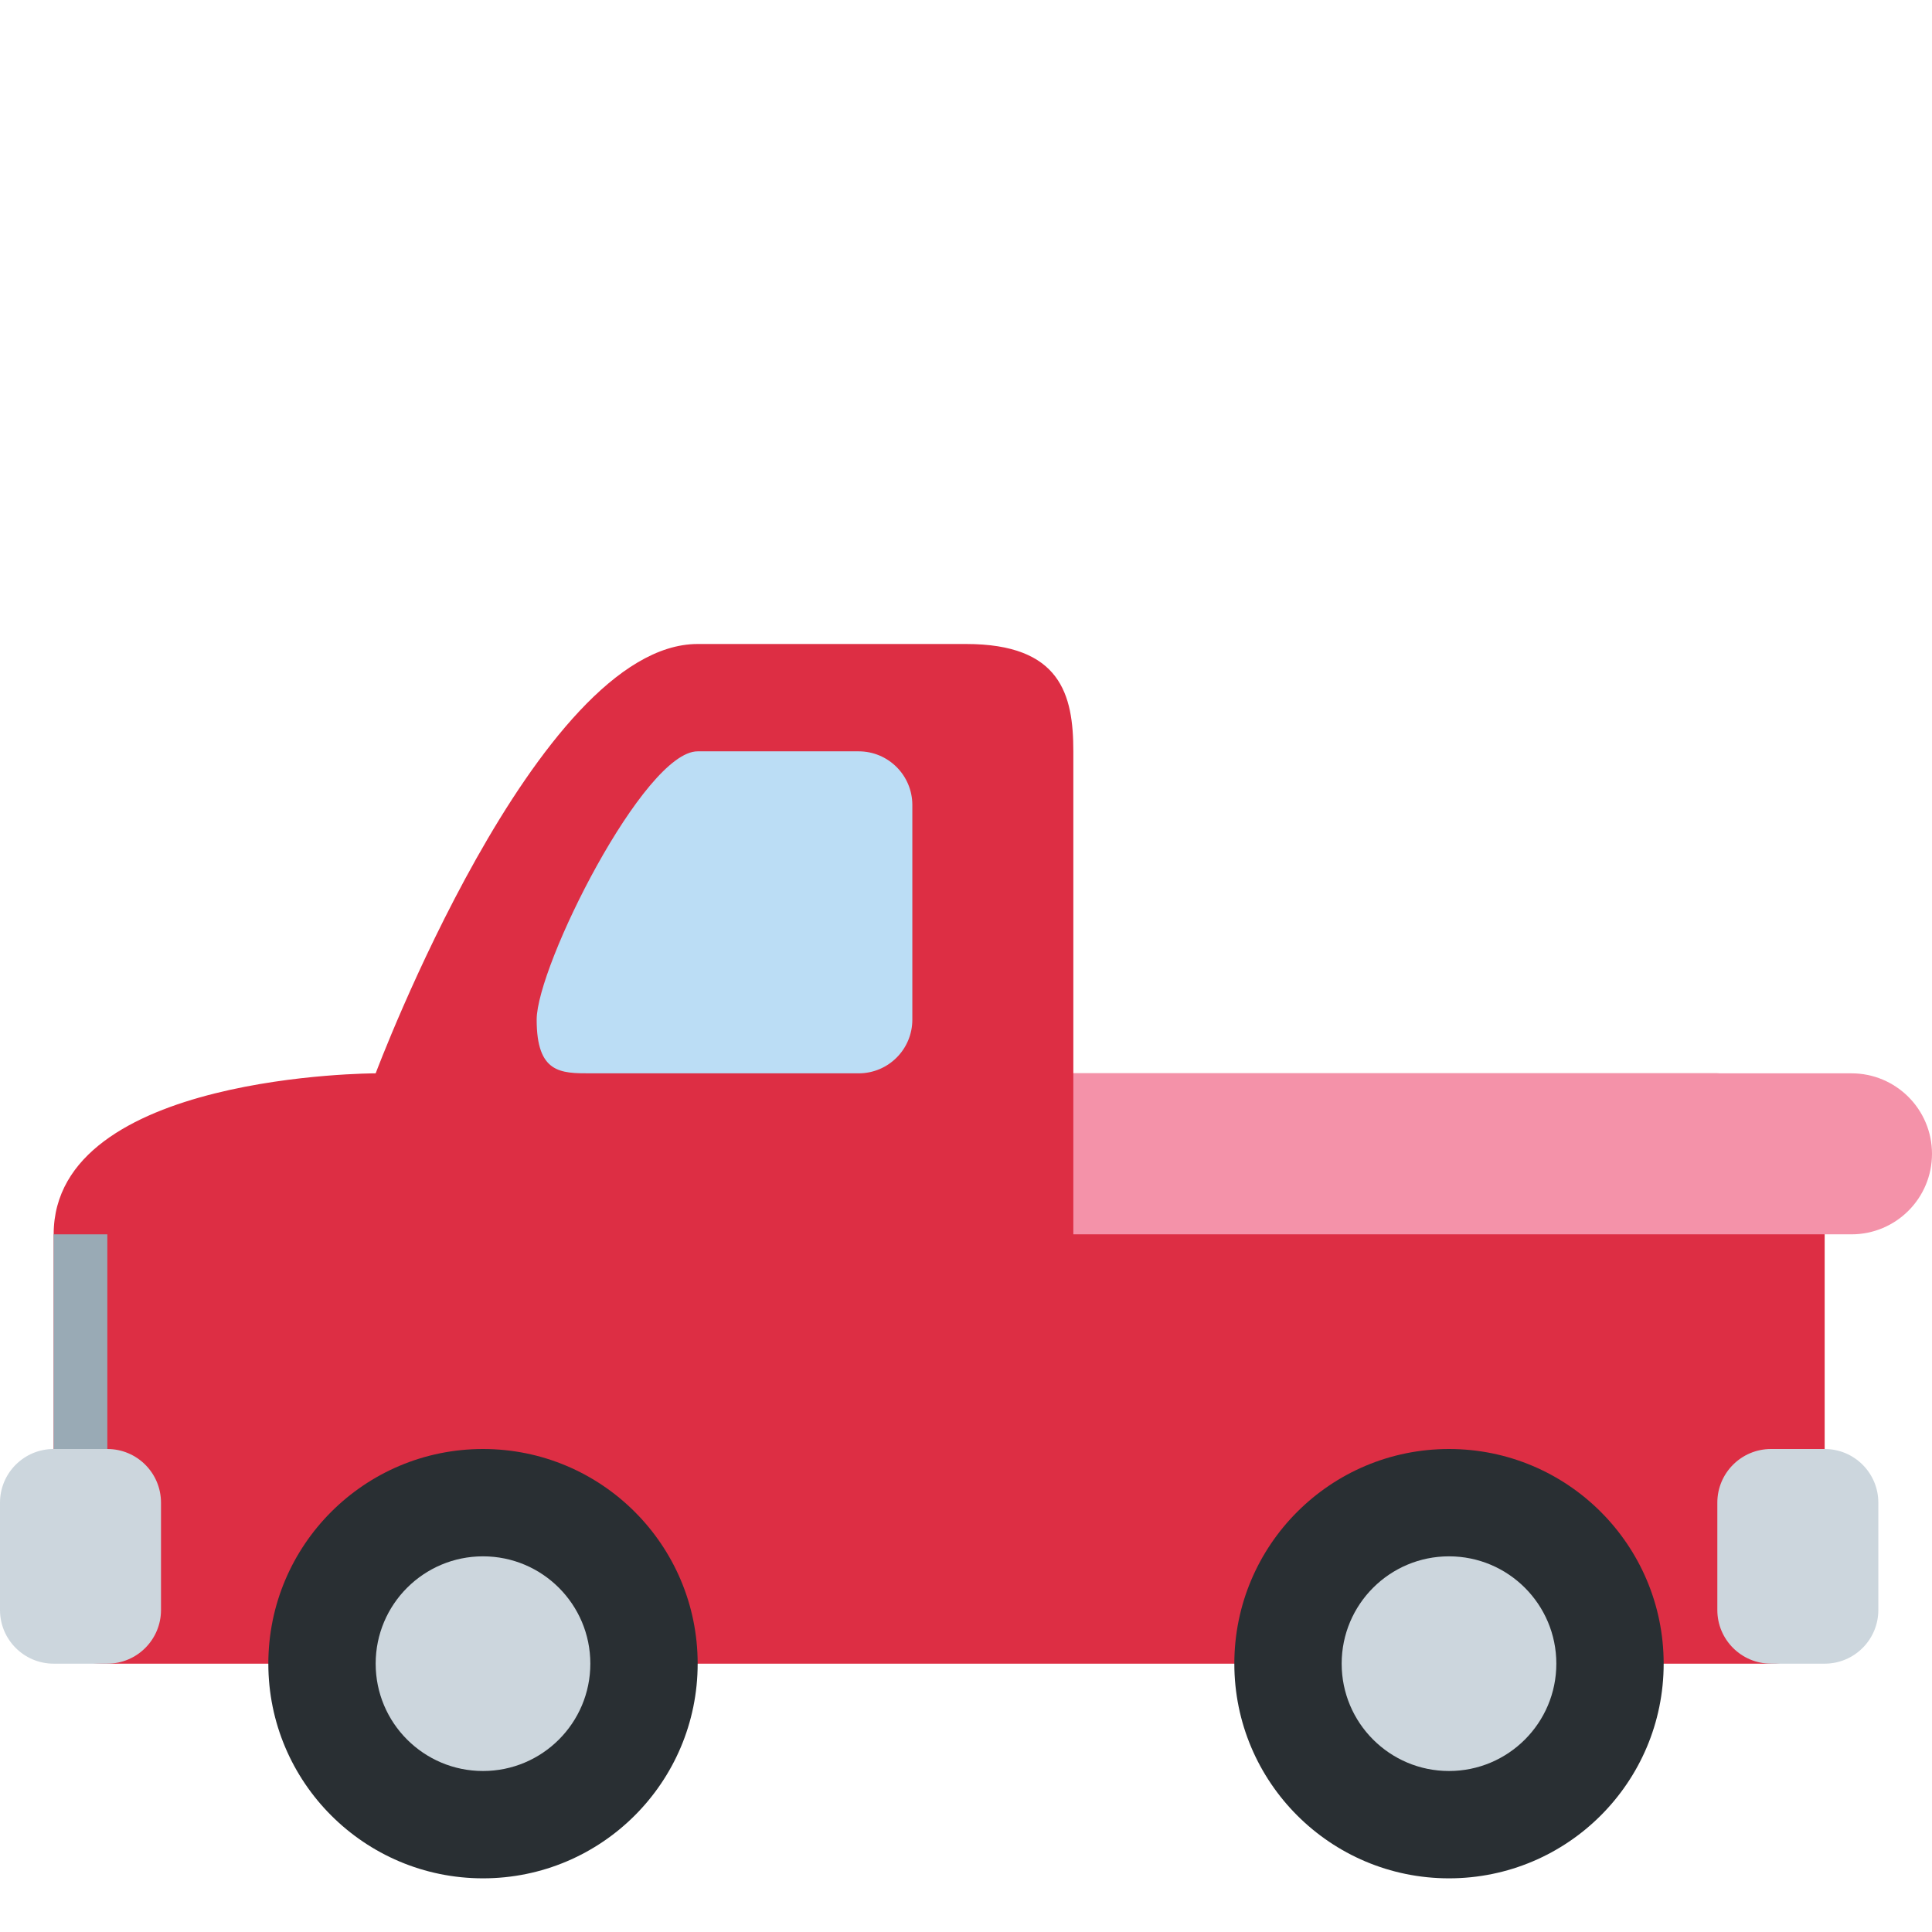
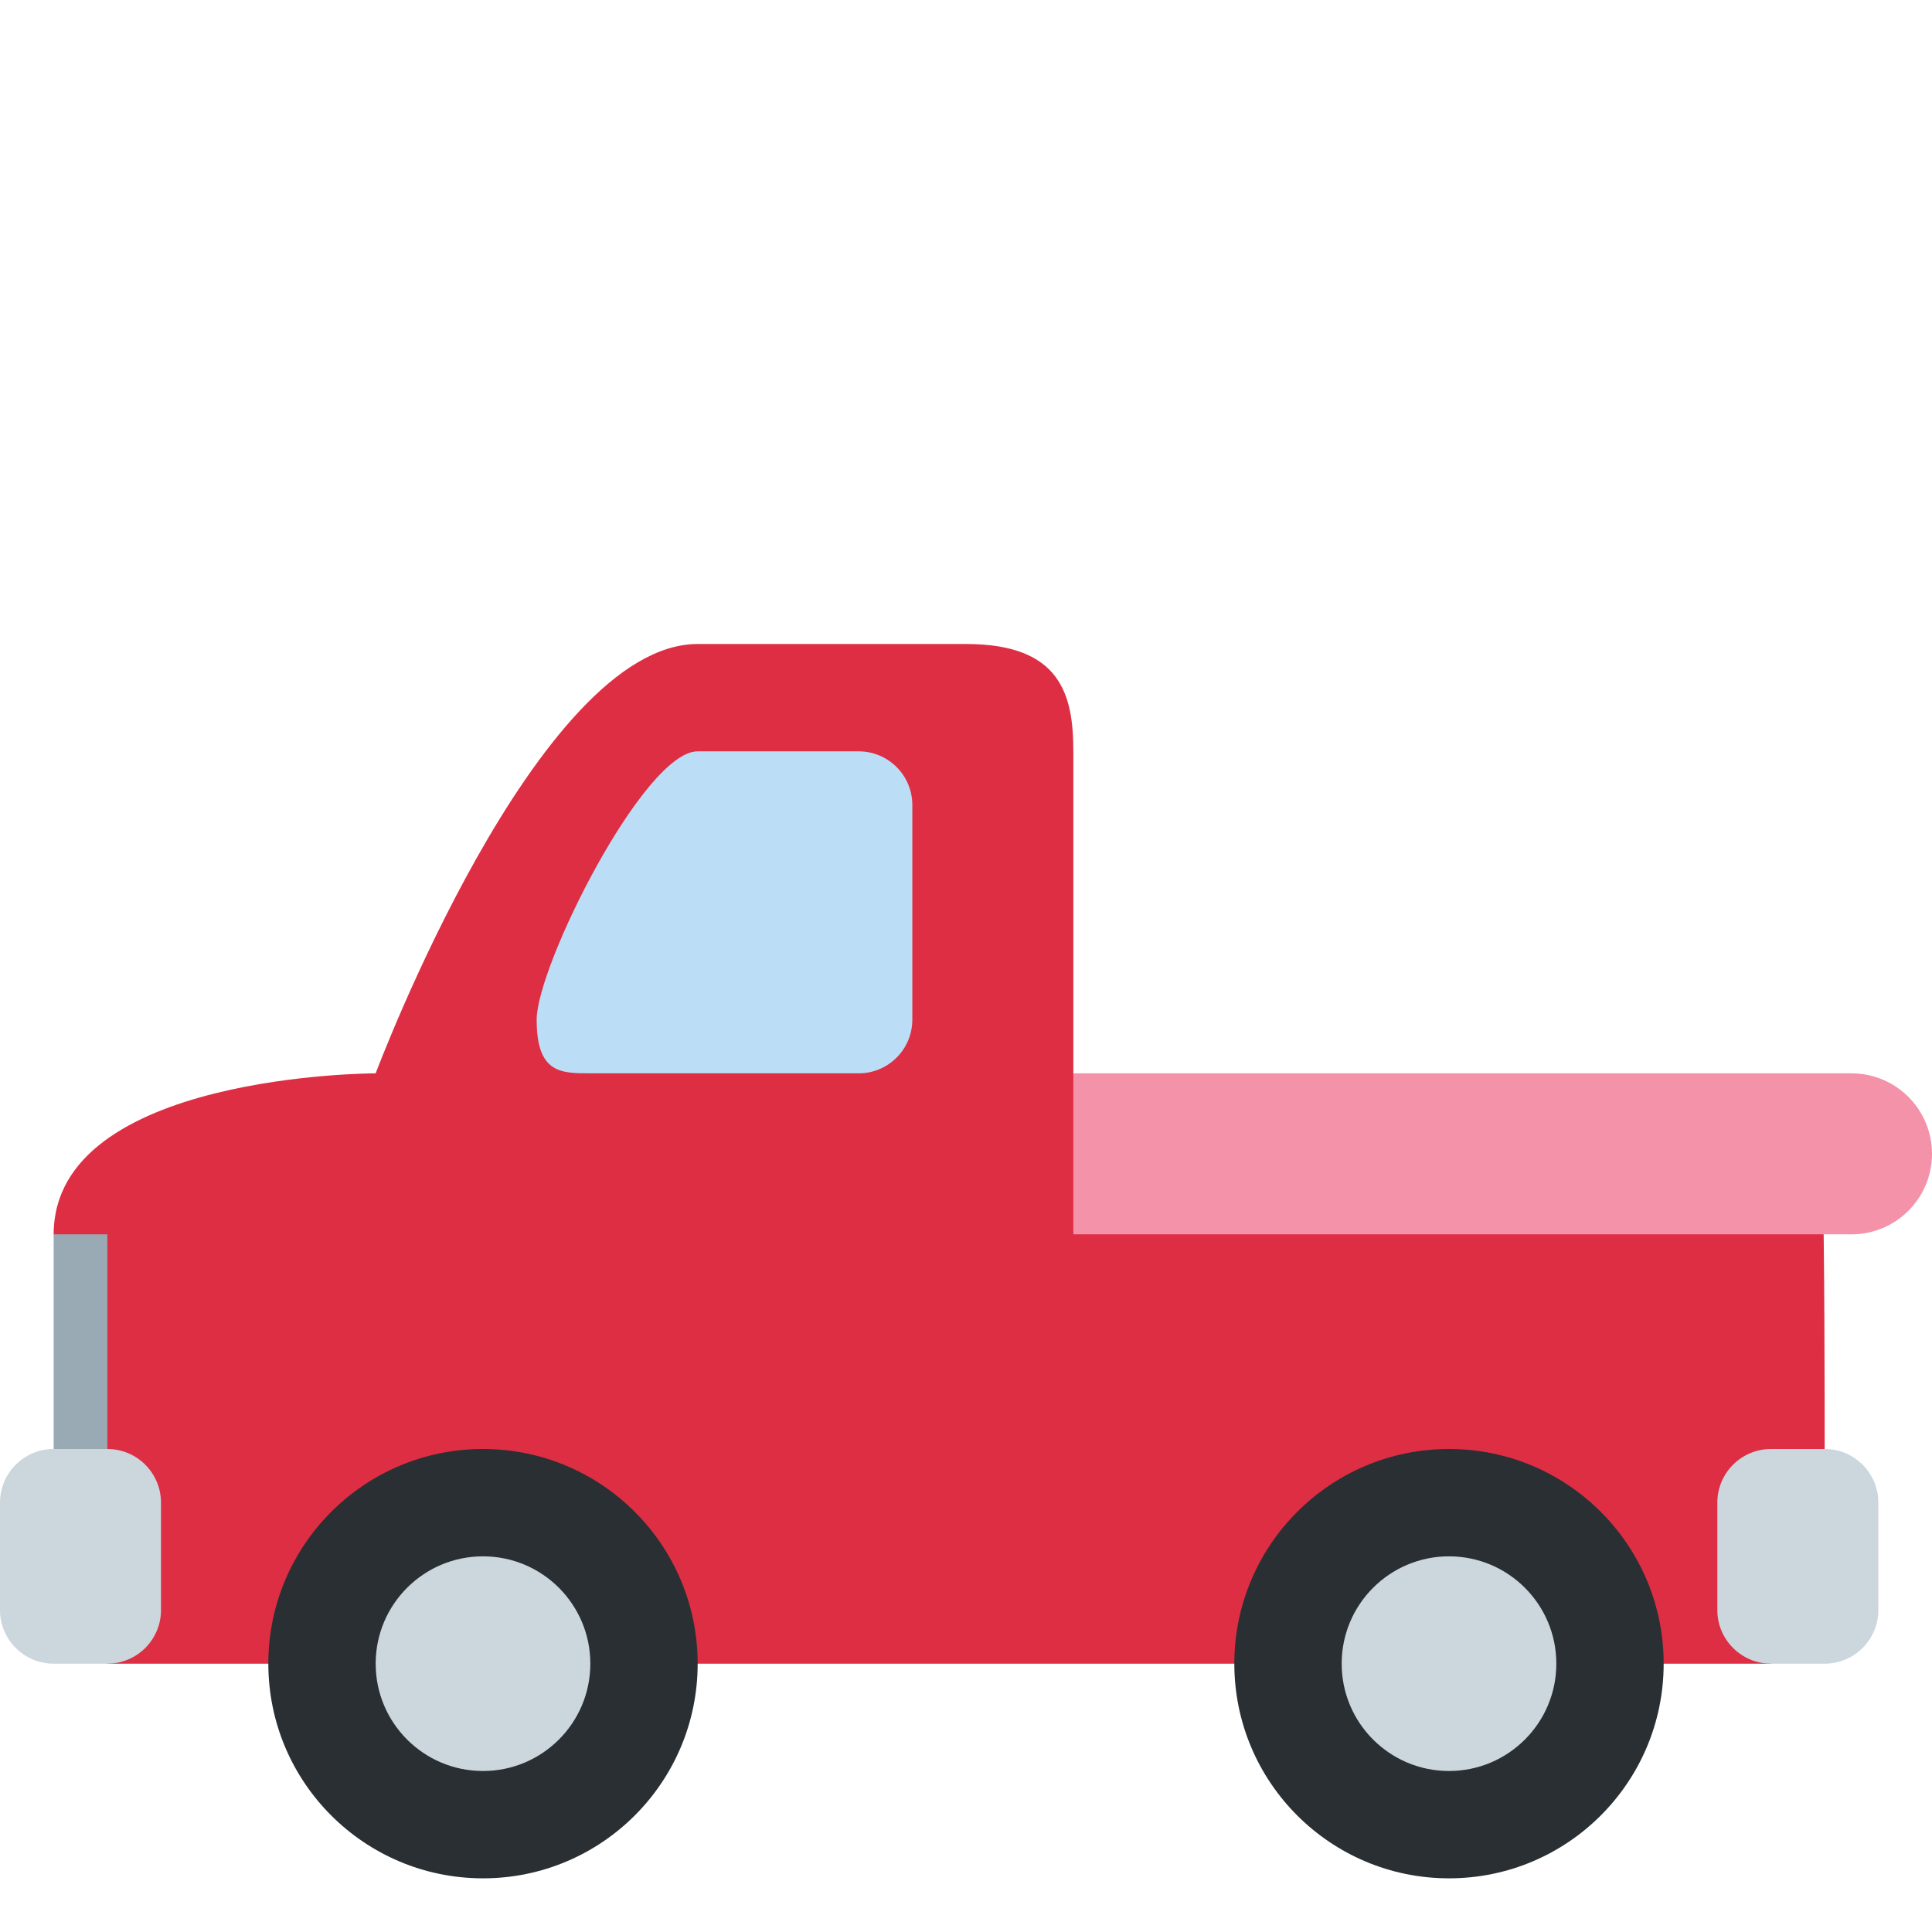
<svg xmlns="http://www.w3.org/2000/svg" viewBox="0 0 36 36">
  <g>
-     <path d="M 33,31 h-31 c -1,0 -2,-0.424 -2,-2.043 s 1,-1.957 1,-1.957 v-4 c 0,-3 6,-3 6,-3 s 3,-8 6,-8 h5 c 1.765,0 2,0.942 2,2 v6 h12 c 1.23,0 2,1.4 2,2 v5 c 0,3 0,4 -1,4 Z" fill="#DD2E44" />
+     <path d=" M 33,31  L 2,31  L 1.5,30  L 1.5,23.5  L 1,23  C 1,20 7,20 7,20  C 7,20 10,12 13,12  L 18,12  C 19.765,12 20,12.942 20,14  L 20,20  L 22,22  L 33.959,21.862 C 34,23.138 34,26.308 34,27  L 33,31  Z" fill="#DD2E44" />
    <path d="M 10,19 c 0,-1 2,-5 3,-5 h3 a 1,1 0 01 1,1 v4 a 1,1 0 01 -1,1 h-5 c -0.552,0 -1,0 -1,-1 Z" fill="#BBDDF5" />
-     <path d="M 34.5,20 a 1.5,1.5 0 01 1.5,1.5 a 1.5,1.5 0 01 -1.5,1.5 h-14.5 v-3 h14.5 Z" fill="#F492A9" />
-     <rect width="1" height="5" x="1" y="23" fill="#99AAB5" />
+     <path d="M 34.5,20 a 1.5,1.5 0 01 1.5,1.5 a 1.5,1.5 0 01 -1.5,1.5 h-14.5 v-3 h14.5 Z" fill="#F492A9" /> weird color
+ 		<rect width="1" height="5" x="1" y="23" fill="#99AAB5" />
  </g>
-   <rect x="0" y="27" width="3" height="4" rx="1" fill="#CCD6DD" />
-   <rect x="32" y="27" width="3" height="4" rx="1" fill="#CCD6DD" />
  <g>
    <circle fill="#292F33" cx="9" cy="31" r="4" />
    <circle fill="#292F33" cx="27" cy="31" r="4" />
    <circle fill="#CCD6DD" cx="9" cy="31" r="2" />
    <circle fill="#CCD6DD" cx="27" cy="31" r="2" />
  </g>
+   <rect x="0" y="27" width="3" height="4" rx="1" fill="#CCD6DD" />
+   <rect x="32" y="27" width="3" height="4" rx="1" fill="#CCD6DD" />
</svg>
